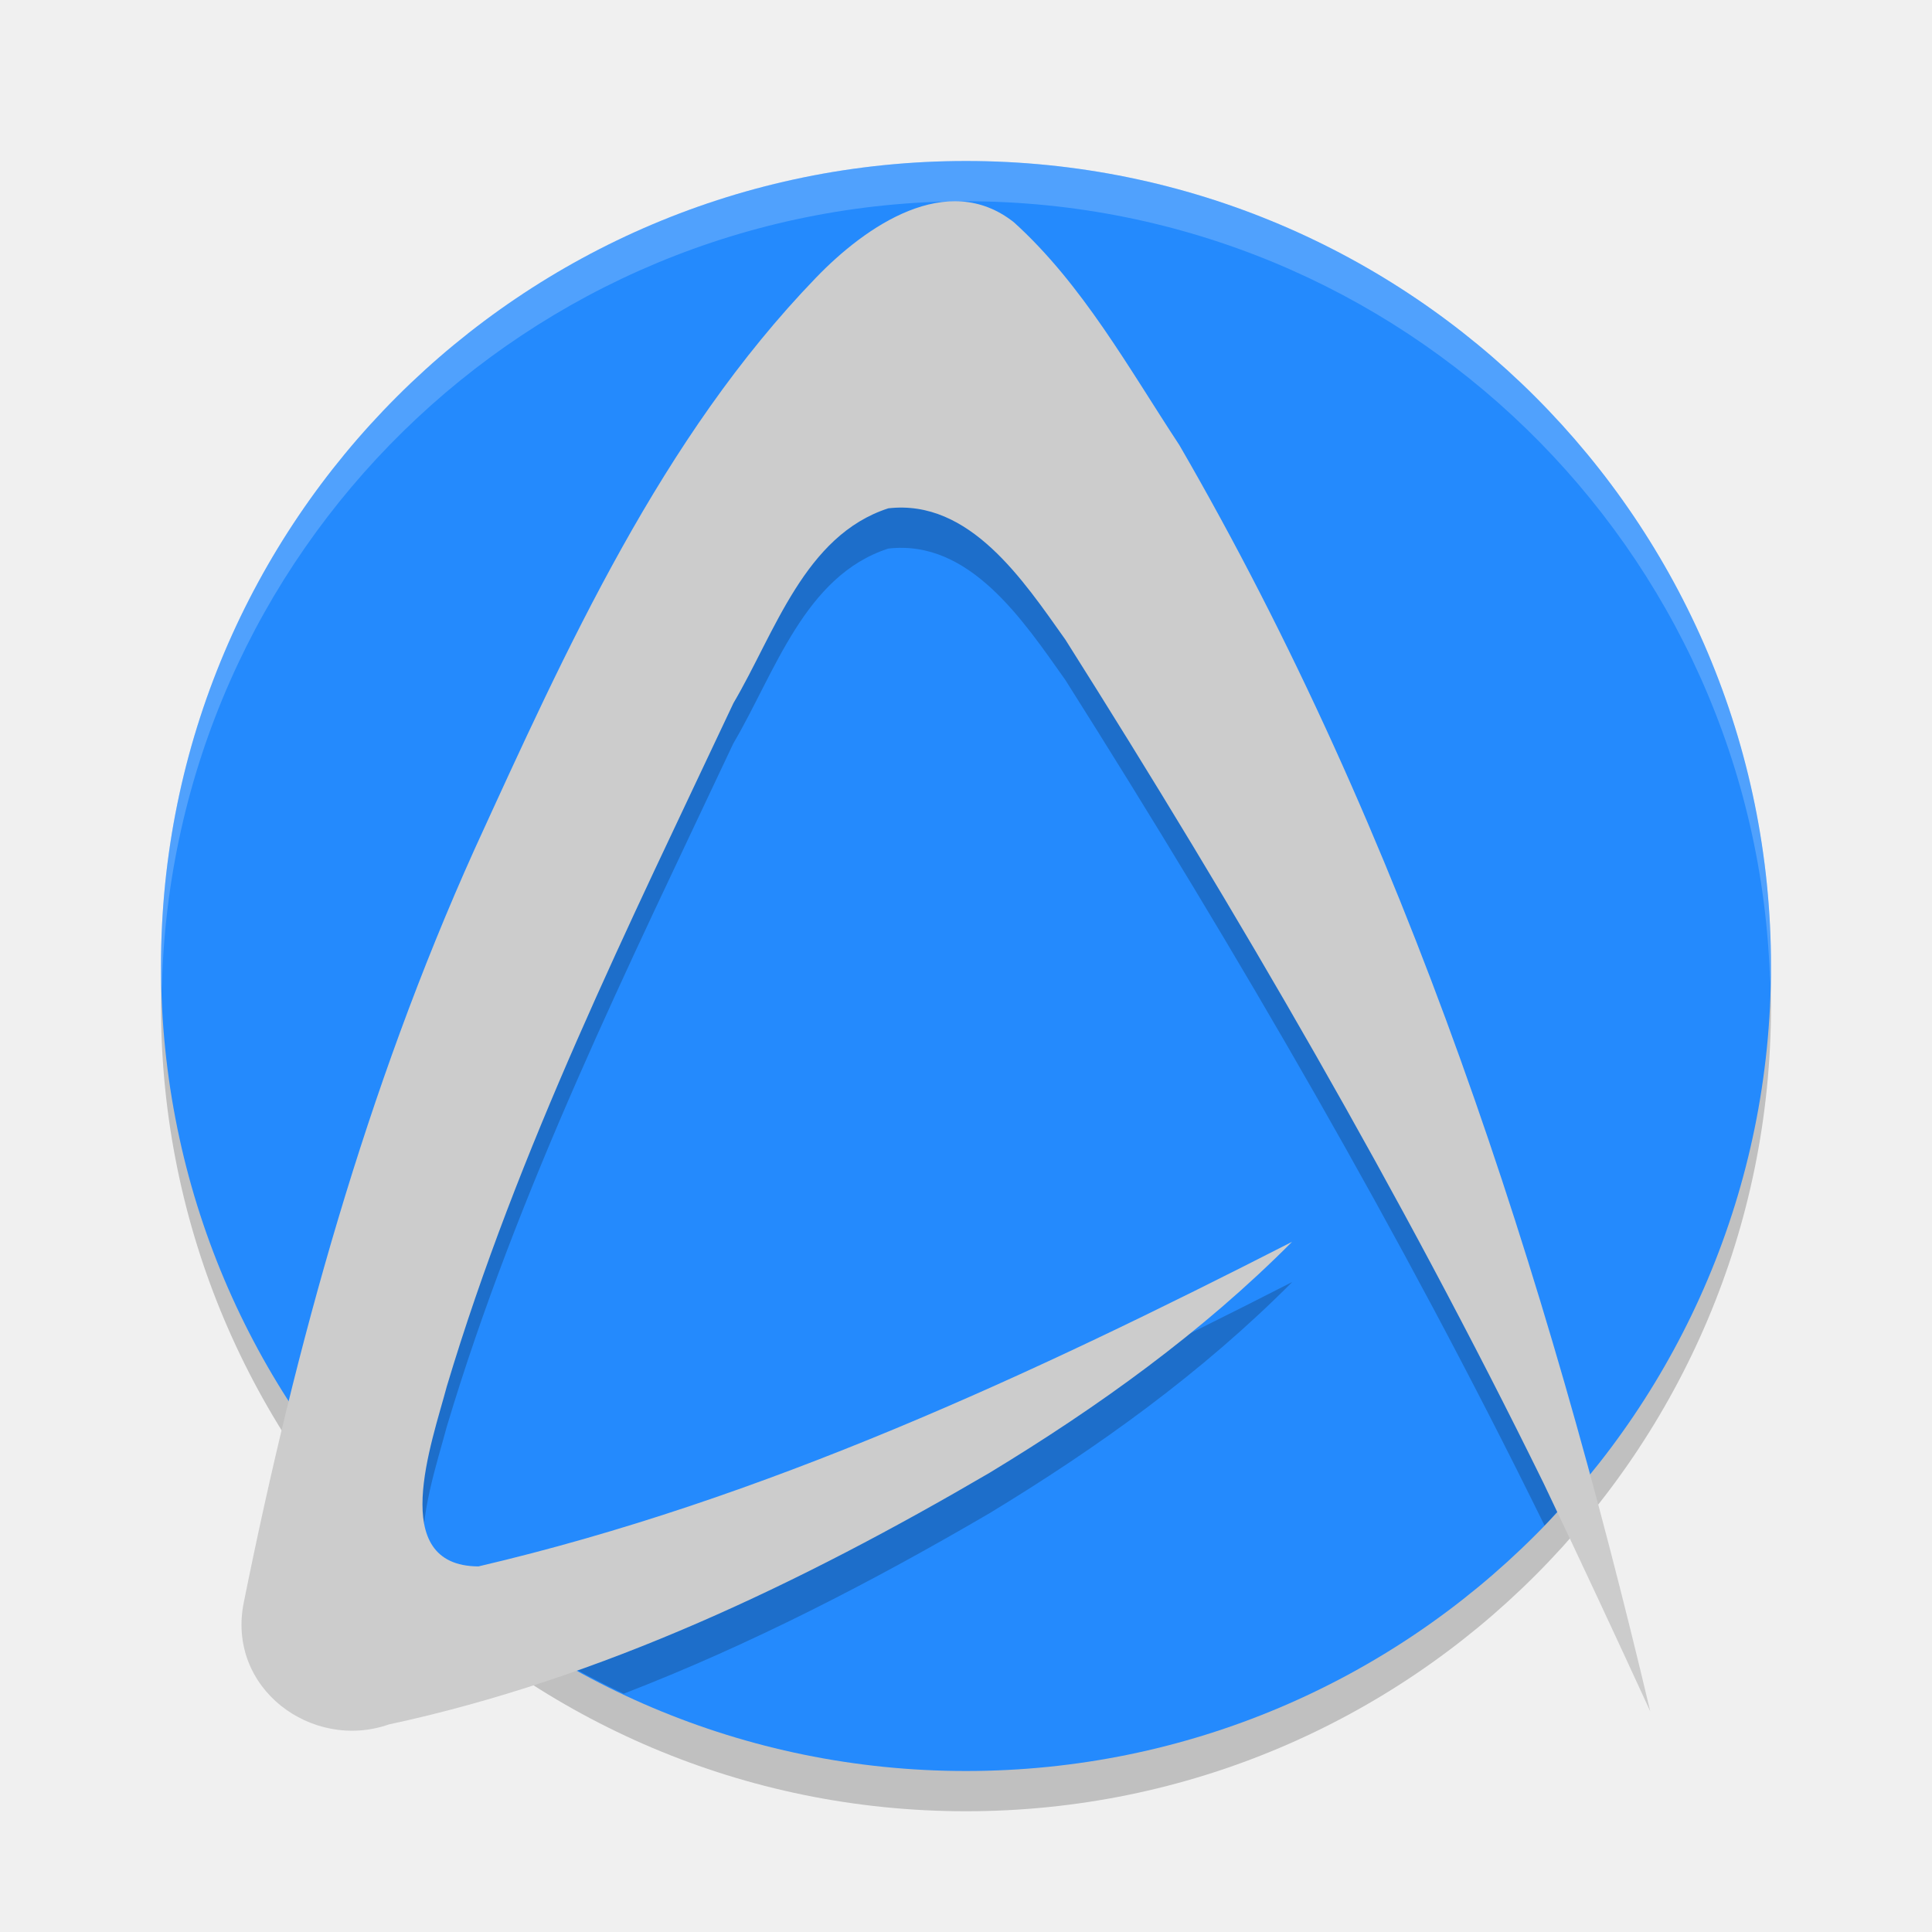
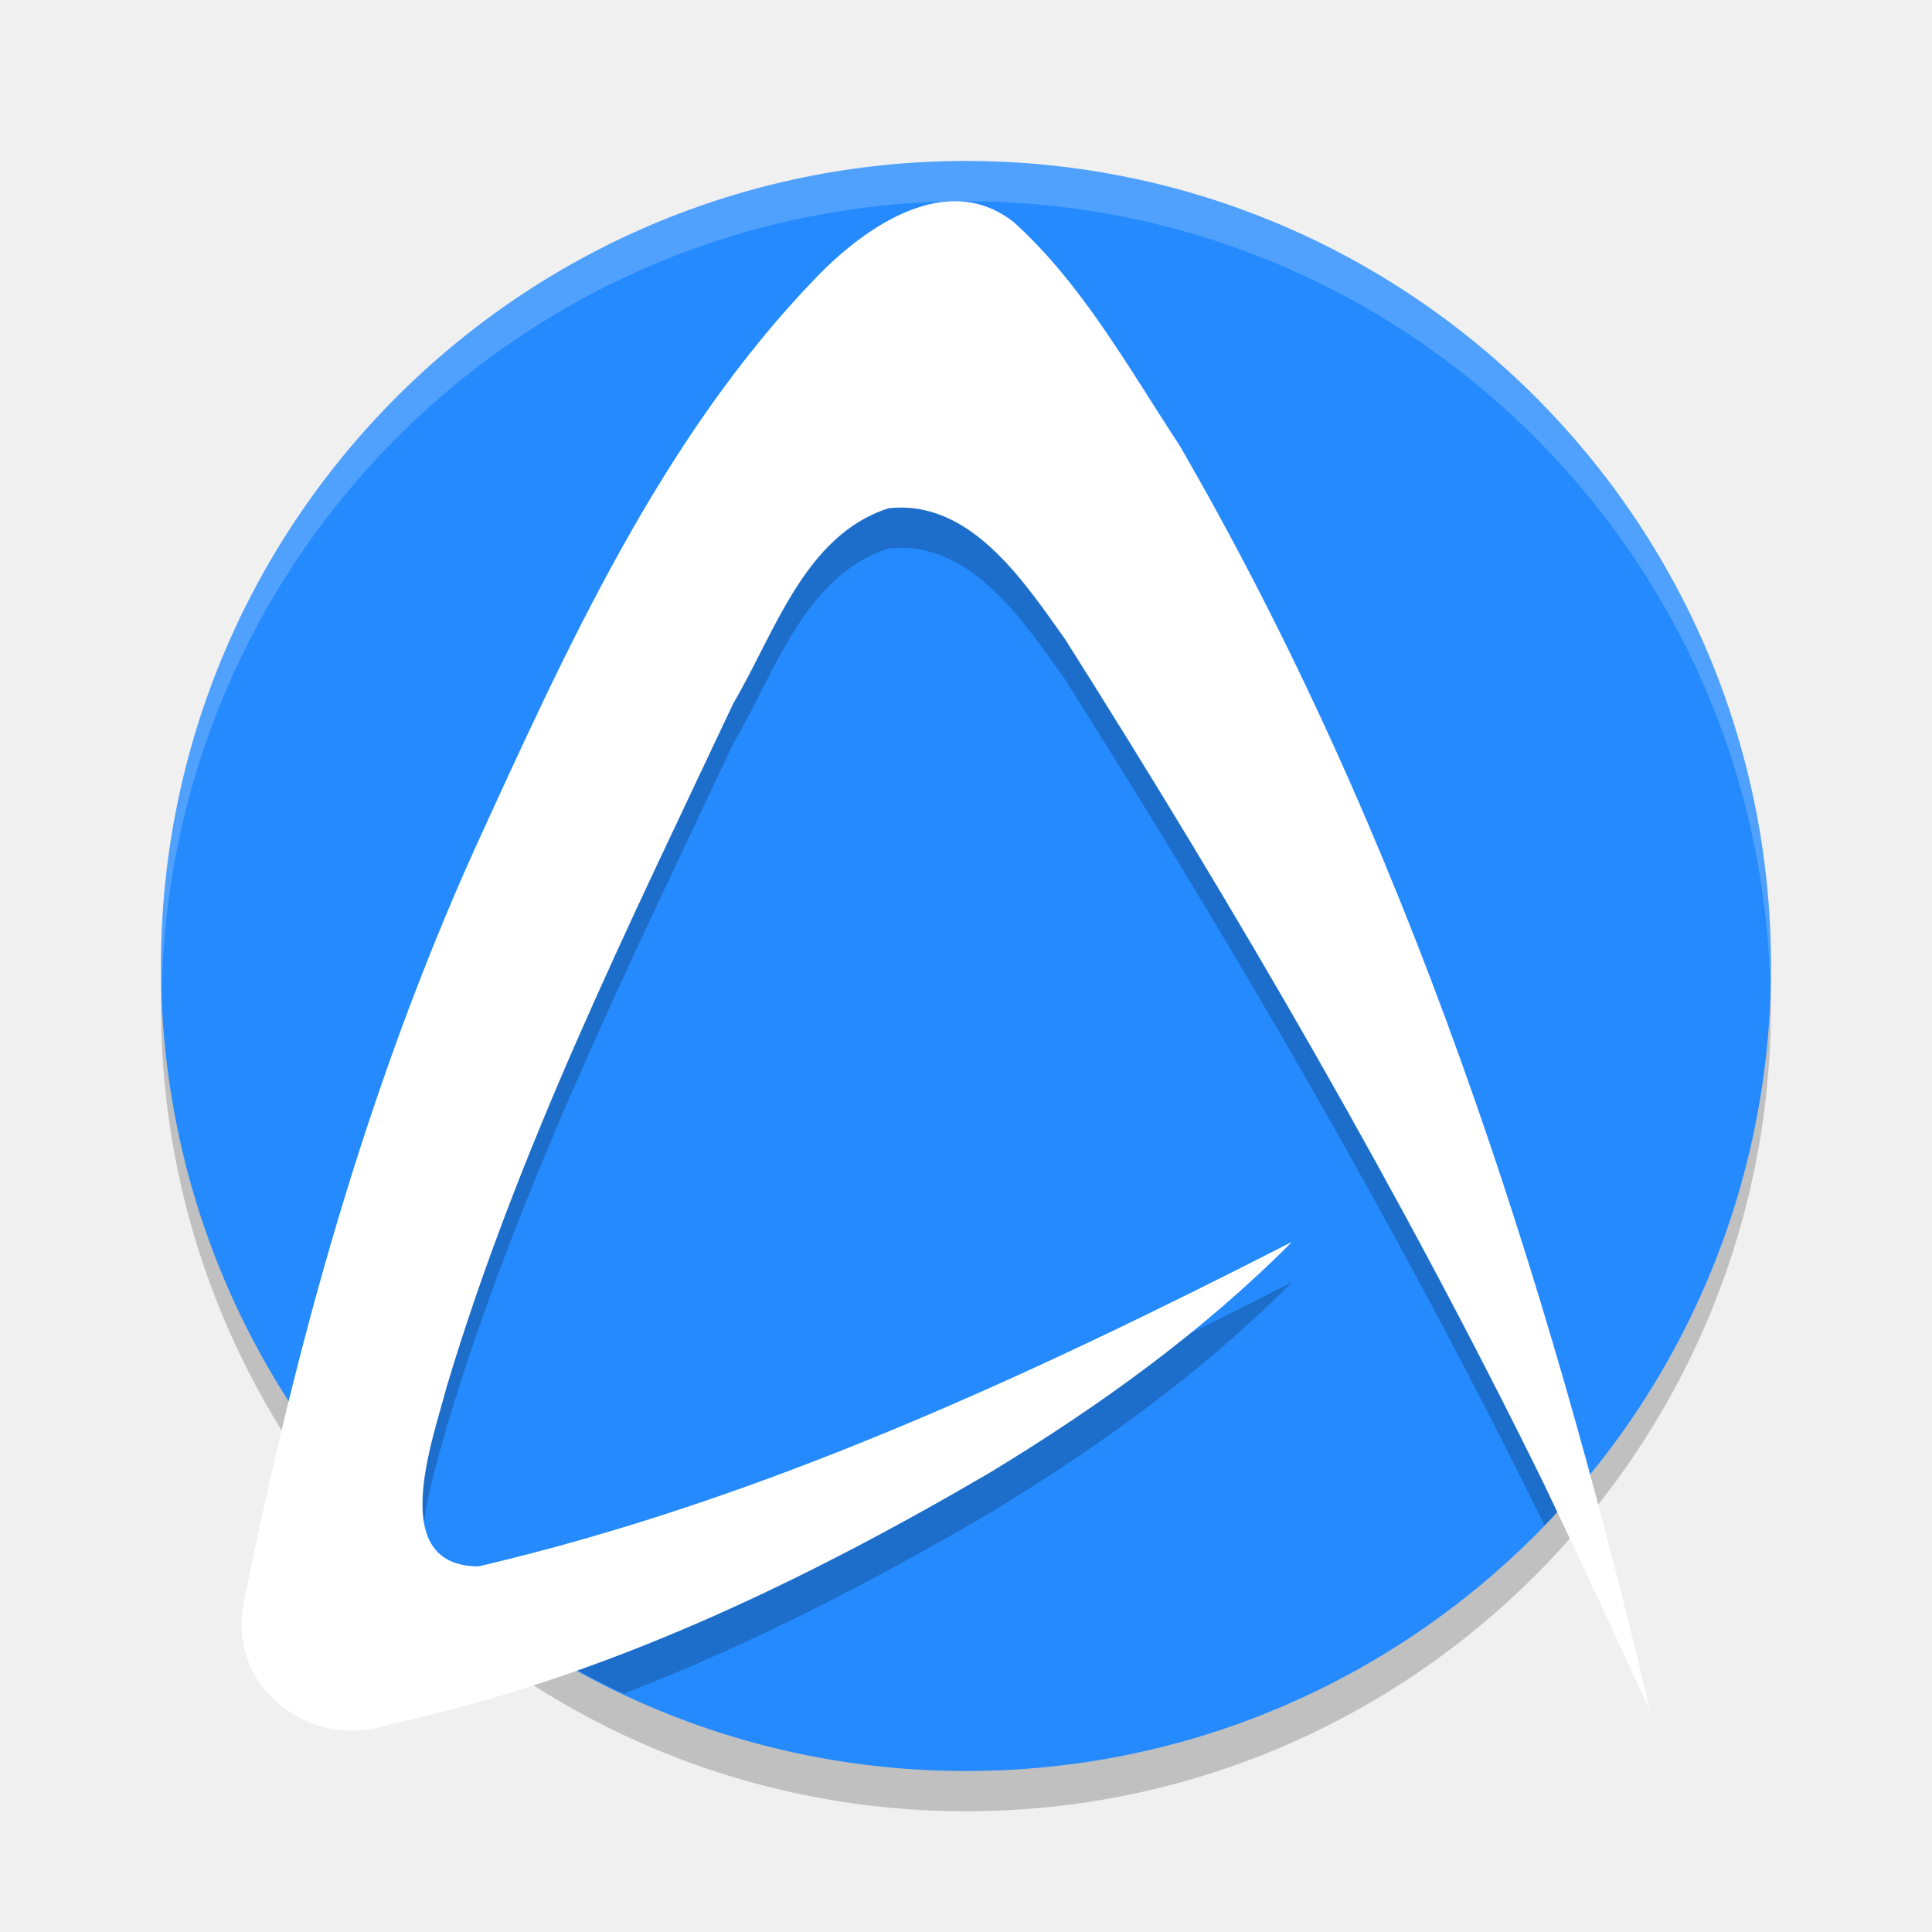
<svg xmlns="http://www.w3.org/2000/svg" width="48" height="48" version="1.1" viewBox="0 0 48 48">
  <circle style="opacity:.2" cx="24" cy="25" r="20" />
  <circle style="fill:#248afd" cx="24" cy="24" r="20" />
  <path style="opacity:.2" d="m23.898 6.006c-1.33-0.097-2.707 0.938-3.625 1.893-3.848 3.987-6.19 9.19-8.486 14.213-1.877 4.167-3.295 8.528-4.424 12.967a20 20 0 0 0 3.168 3.678c-0.144-1.021 0.346-2.468 0.568-3.309 1.769-5.905 4.512-11.435 7.121-16.979 1.033-1.752 1.767-4.166 3.85-4.84 2.023-0.232 3.351 1.789 4.398 3.264 4.285 6.78 8.332 13.737 11.881 20.957 0.008 0.018 0.017 0.035 0.025 0.053a20 20 0 0 0 0.908 -1.035c-2.393-8.638-5.505-17.087-9.981-24.809-1.26-1.915-2.407-3.993-4.108-5.534-0.414-0.329-0.851-0.487-1.295-0.519zm8.205 25.846c-6.469 3.304-13.126 6.404-20.193 8.059a20 20 0 0 0 3.586 2.168c3.146-1.214 6.173-2.779 9.086-4.482 2.693-1.633 5.281-3.489 7.521-5.744z" />
-   <path style="fill:#cccccc" d="m32.104 30.851c-6.476 3.308-13.141 6.412-20.217 8.066-2.281-0.011-1.155-3.079-0.787-4.47 1.769-5.905 4.513-11.434 7.122-16.978 1.033-1.752 1.766-4.166 3.848-4.84 2.023-0.232 3.352 1.789 4.4 3.264 4.285 6.78 8.331 13.737 11.88 20.957 0.898 1.882 1.779 3.772 2.65 5.668-2.591-10.925-6.078-21.762-11.699-31.459-1.26-1.915-2.407-3.993-4.108-5.534-1.657-1.315-3.694 0.101-4.919 1.373-3.848 3.986-6.191 9.188-8.488 14.211-2.678 5.945-4.435 12.282-5.725 18.682-0.452 2.156 1.694 3.721 3.601 3.052 5.283-1.135 10.247-3.516 14.919-6.249 2.693-1.633 5.282-3.488 7.522-5.744z" />
+   <path style="fill:#ffffff" d="m32.104 30.851c-6.476 3.308-13.141 6.412-20.217 8.066-2.281-0.011-1.155-3.079-0.787-4.47 1.769-5.905 4.513-11.434 7.122-16.978 1.033-1.752 1.766-4.166 3.848-4.84 2.023-0.232 3.352 1.789 4.4 3.264 4.285 6.78 8.331 13.737 11.88 20.957 0.898 1.882 1.779 3.772 2.65 5.668-2.591-10.925-6.078-21.762-11.699-31.459-1.26-1.915-2.407-3.993-4.108-5.534-1.657-1.315-3.694 0.101-4.919 1.373-3.848 3.986-6.191 9.188-8.488 14.211-2.678 5.945-4.435 12.282-5.725 18.682-0.452 2.156 1.694 3.721 3.601 3.052 5.283-1.135 10.247-3.516 14.919-6.249 2.693-1.633 5.282-3.488 7.522-5.744z" />
  <path style="opacity:.2;fill:#ffffff" d="m24 4a20 20 0 0 0 -20 20 20 20 0 0 0 0.021 0.582 20 20 0 0 1 19.978 -19.582 20 20 0 0 1 19.979 19.418 20 20 0 0 0 0.021 -0.418 20 20 0 0 0 -20 -20z" />
</svg>
